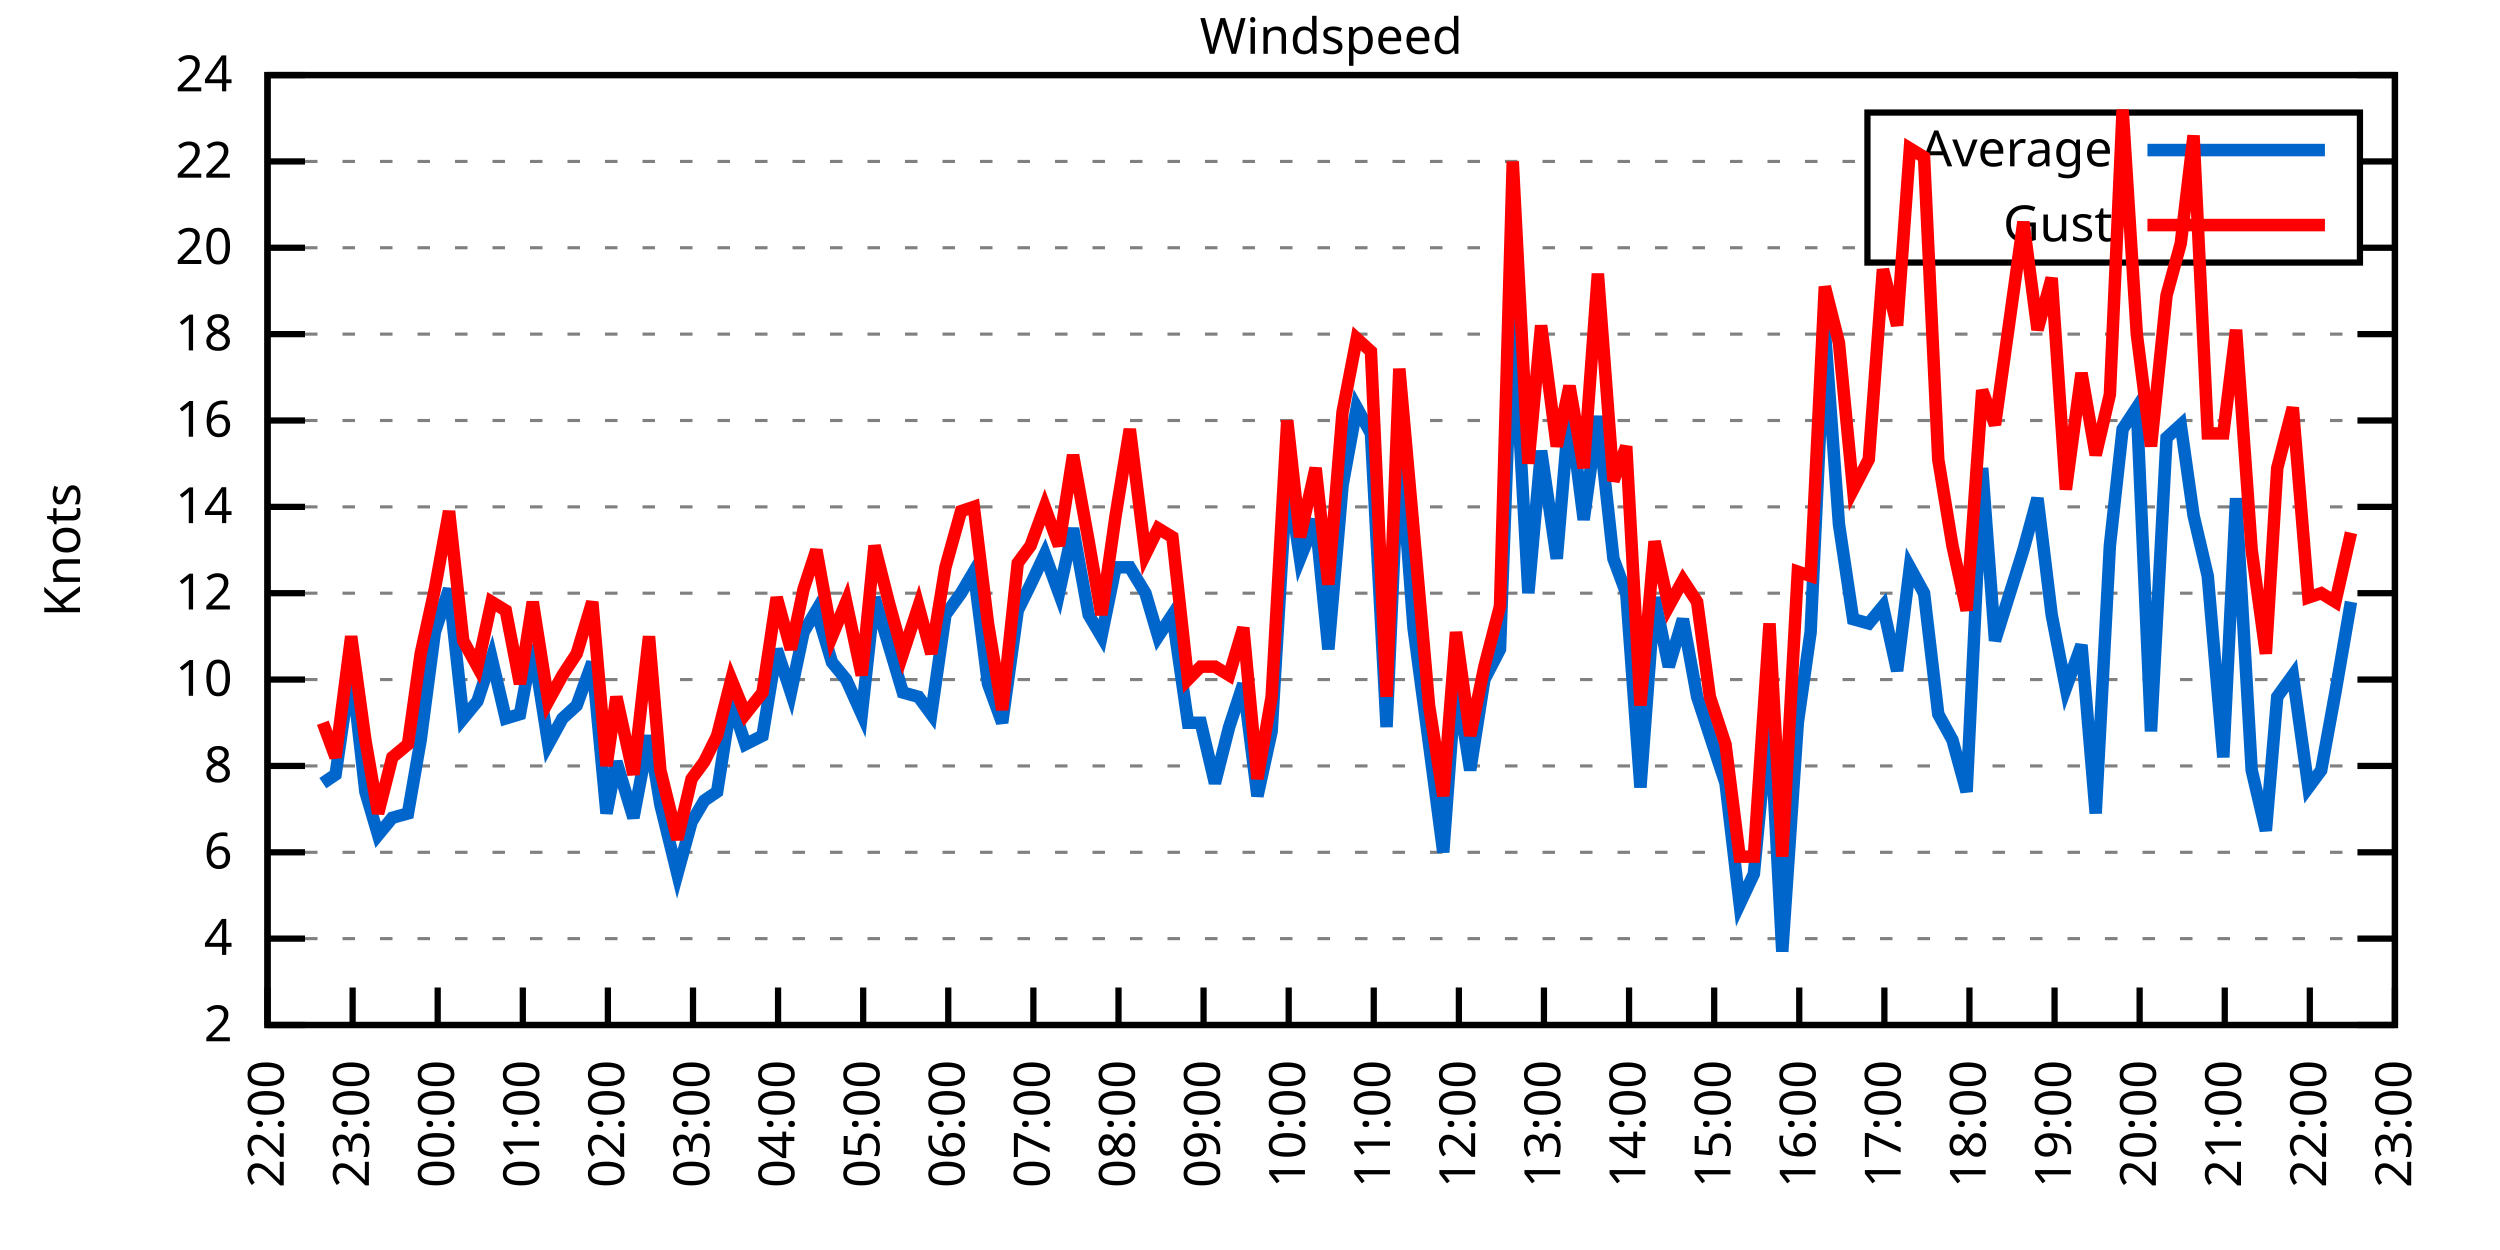
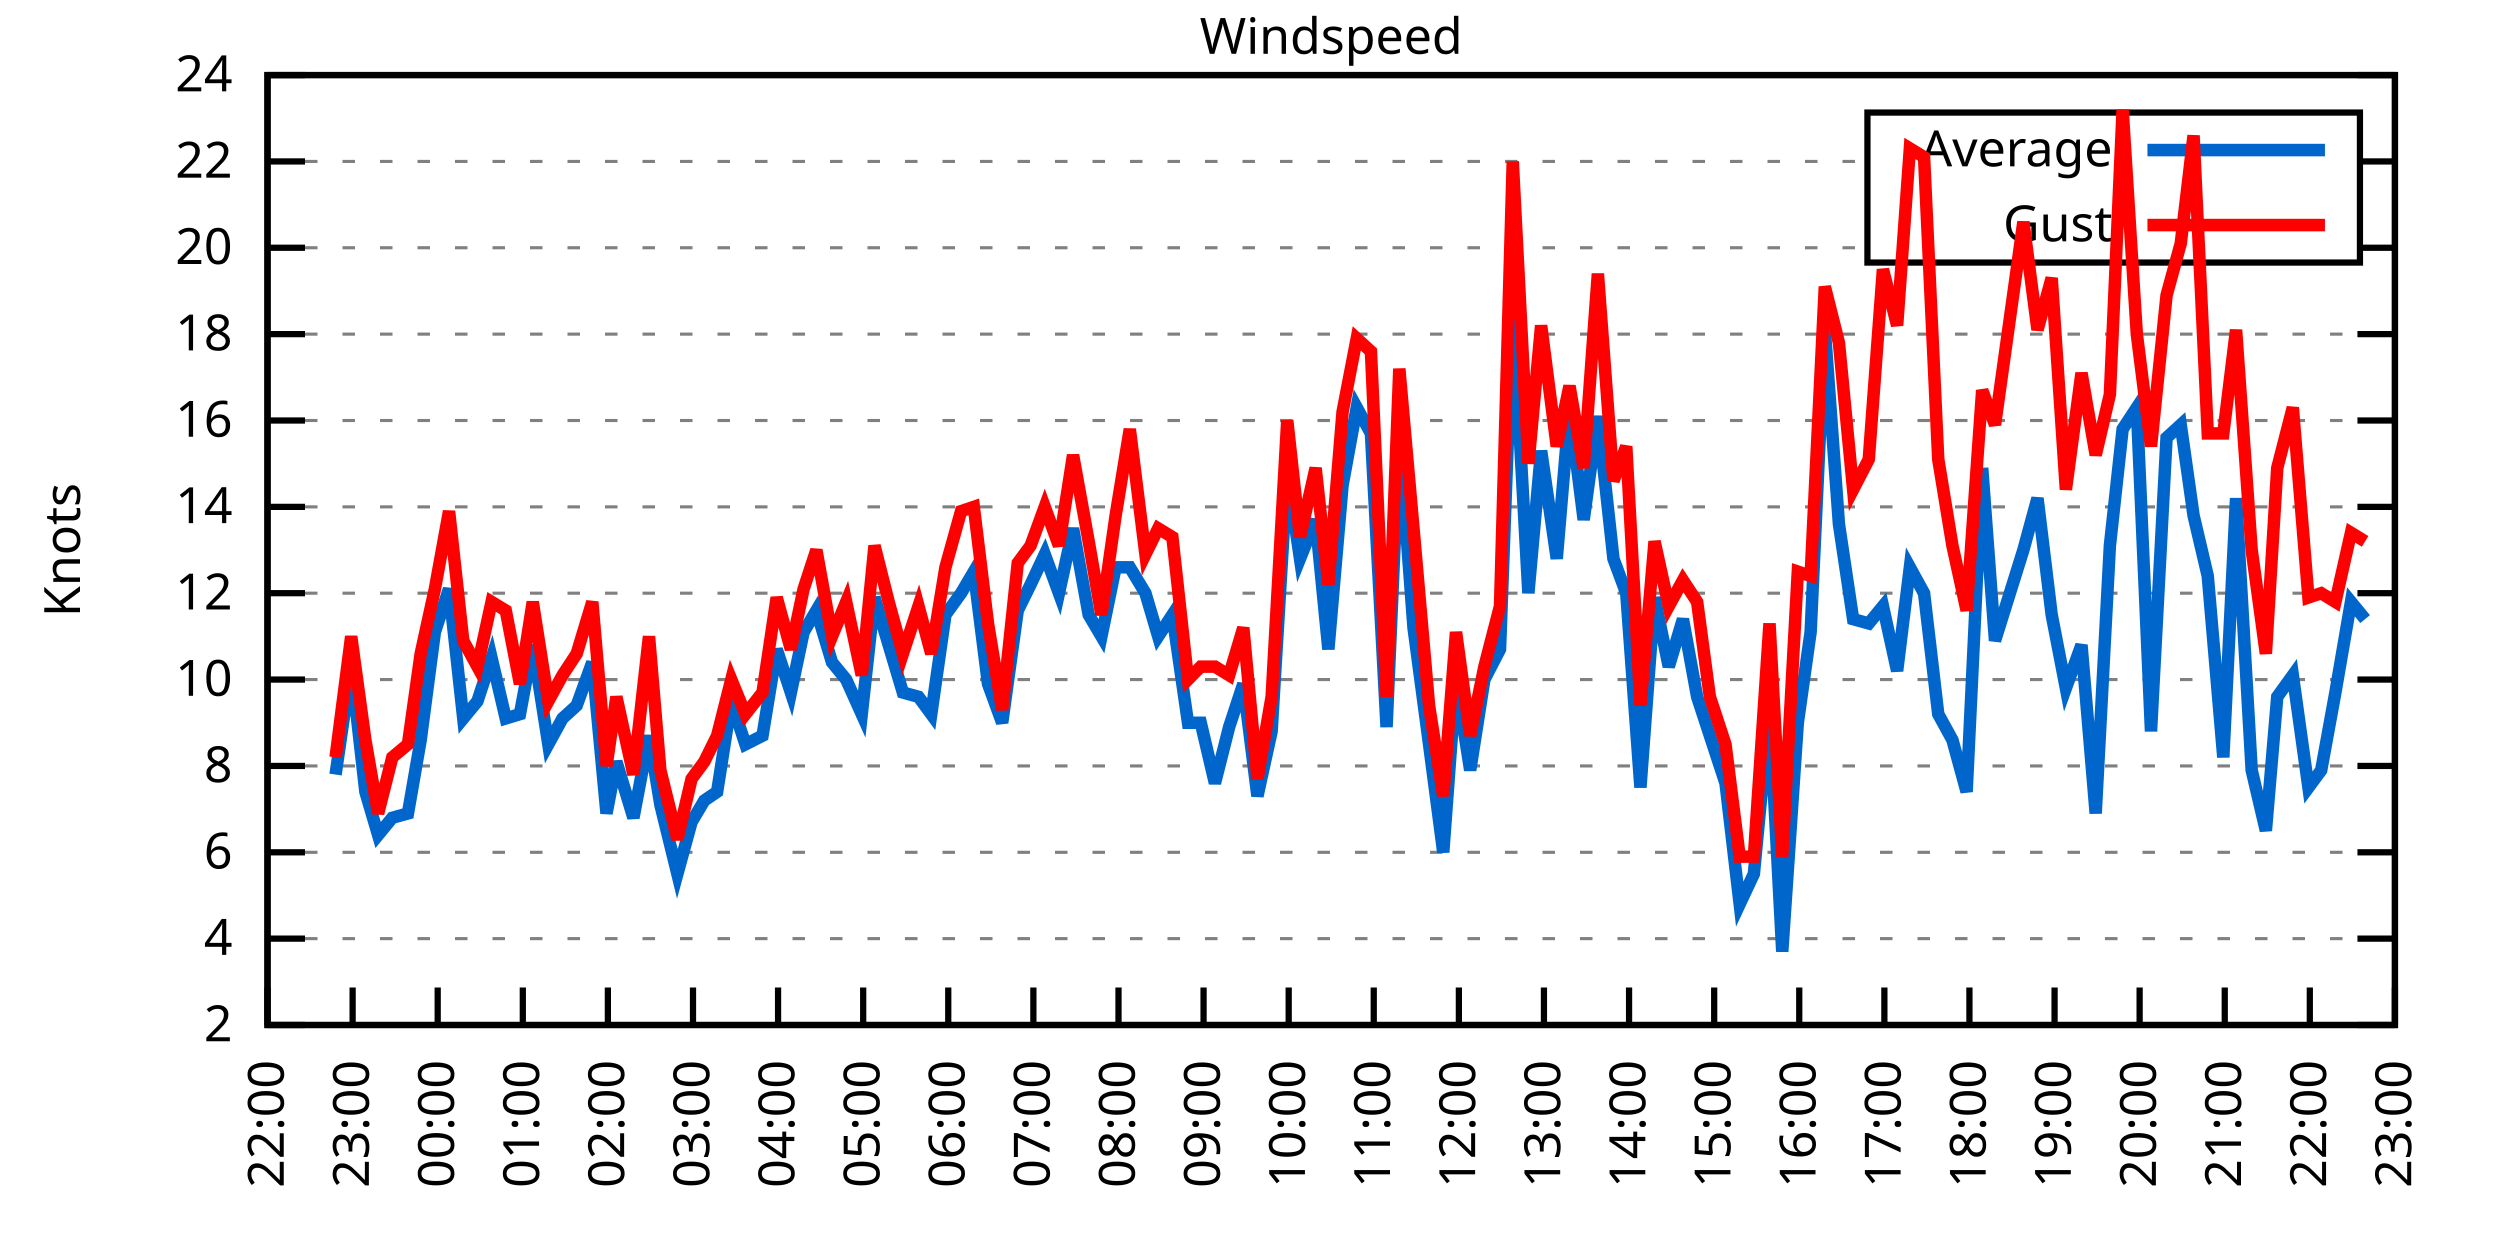
<svg xmlns="http://www.w3.org/2000/svg" xmlns:xlink="http://www.w3.org/1999/xlink" width="400" height="200" viewBox="0 0 400 200">
  <g id="gnuplot_canvas">
    <rect x="0" y="0" width="400" height="200" fill="none" />
    <defs>
      <circle id="gpDot" r="0.5" stroke-width="0.5" stroke="currentColor" />
      <path id="gpPt0" stroke-width="0.333" stroke="currentColor" d="M-1,0 h2 M0,-1 v2" />
      <path id="gpPt1" stroke-width="0.333" stroke="currentColor" d="M-1,-1 L1,1 M1,-1 L-1,1" />
      <path id="gpPt2" stroke-width="0.333" stroke="currentColor" d="M-1,0 L1,0 M0,-1 L0,1 M-1,-1 L1,1 M-1,1 L1,-1" />
      <rect id="gpPt3" stroke-width="0.333" stroke="currentColor" x="-1" y="-1" width="2" height="2" />
      <rect id="gpPt4" stroke-width="0.333" stroke="currentColor" fill="currentColor" x="-1" y="-1" width="2" height="2" />
      <circle id="gpPt5" stroke-width="0.333" stroke="currentColor" cx="0" cy="0" r="1" />
      <use xlink:href="#gpPt5" id="gpPt6" fill="currentColor" stroke="none" />
      <path id="gpPt7" stroke-width="0.333" stroke="currentColor" d="M0,-1.33 L-1.33,0.67 L1.33,0.67 z" />
      <use xlink:href="#gpPt7" id="gpPt8" fill="currentColor" stroke="none" />
      <use xlink:href="#gpPt7" id="gpPt9" stroke="currentColor" transform="rotate(180)" />
      <use xlink:href="#gpPt9" id="gpPt10" fill="currentColor" stroke="none" />
      <use xlink:href="#gpPt3" id="gpPt11" stroke="currentColor" transform="rotate(45)" />
      <use xlink:href="#gpPt11" id="gpPt12" fill="currentColor" stroke="none" />
      <path id="gpPt13" stroke-width="0.333" stroke="currentColor" d="M0,1.330 L1.265,0.411 L0.782,-1.067 L-0.782,-1.076 L-1.265,0.411 z" />
      <use xlink:href="#gpPt13" id="gpPt14" fill="currentColor" stroke="none" />
      <filter id="textbox" filterUnits="objectBoundingBox" x="0" y="0" height="1" width="1">
        <feFlood flood-color="white" flood-opacity="1" result="bgnd" />
        <feComposite in="SourceGraphic" in2="bgnd" operator="atop" />
      </filter>
      <filter id="greybox" filterUnits="objectBoundingBox" x="0" y="0" height="1" width="1">
        <feFlood flood-color="lightgrey" flood-opacity="1" result="grey" />
        <feComposite in="SourceGraphic" in2="grey" operator="atop" />
      </filter>
    </defs>
    <g fill="none" color="white" stroke="currentColor" stroke-width="1.00" stroke-linecap="butt" stroke-linejoin="miter">
</g>
    <g fill="none" color="black" stroke="currentColor" stroke-width="1.00" stroke-linecap="butt" stroke-linejoin="miter">
      <g stroke="none" shape-rendering="crispEdges">
        <polygon fill="rgb(255, 255, 255)" points="42.80,164.00 383.18,164.00 383.18,12.02 42.80,12.02 " />
      </g>
    </g>
    <g fill="none" color="black" stroke="currentColor" stroke-width="1.00" stroke-linecap="butt" stroke-linejoin="miter">
</g>
    <g fill="none" color="black" stroke="black" stroke-width="0.50" stroke-linecap="butt" stroke-linejoin="miter">
</g>
    <g fill="none" color="gray" stroke="currentColor" stroke-width="0.50" stroke-linecap="butt" stroke-linejoin="miter">
      <path stroke="gray" stroke-dasharray="2,4" class="gridline" d="M42.80,164.00 L383.19,164.00  " />
    </g>
    <g fill="none" color="gray" stroke="gray" stroke-width="1.00" stroke-linecap="butt" stroke-linejoin="miter">
</g>
    <g fill="none" color="black" stroke="currentColor" stroke-width="1.00" stroke-linecap="butt" stroke-linejoin="miter">
      <path stroke="black" d="M42.80,164.00 L48.80,164.00 M383.19,164.00 L377.19,164.00  " />
      <g transform="translate(37.20,166.60)" stroke="none" fill="black" font-family="Sans" font-size="8.00" text-anchor="end">
        <text>
          <tspan font-family="Sans"> 2</tspan>
        </text>
      </g>
    </g>
    <g fill="none" color="black" stroke="currentColor" stroke-width="1.00" stroke-linecap="butt" stroke-linejoin="miter">
</g>
    <g fill="none" color="black" stroke="black" stroke-width="0.50" stroke-linecap="butt" stroke-linejoin="miter">
</g>
    <g fill="none" color="gray" stroke="currentColor" stroke-width="0.50" stroke-linecap="butt" stroke-linejoin="miter">
      <path stroke="gray" stroke-dasharray="2,4" class="gridline" d="M42.80,150.18 L383.19,150.18  " />
    </g>
    <g fill="none" color="gray" stroke="gray" stroke-width="1.00" stroke-linecap="butt" stroke-linejoin="miter">
</g>
    <g fill="none" color="black" stroke="currentColor" stroke-width="1.00" stroke-linecap="butt" stroke-linejoin="miter">
      <path stroke="black" d="M42.80,150.18 L48.80,150.18 M383.19,150.18 L377.19,150.18  " />
      <g transform="translate(37.20,152.78)" stroke="none" fill="black" font-family="Sans" font-size="8.00" text-anchor="end">
        <text>
          <tspan font-family="Sans"> 4</tspan>
        </text>
      </g>
    </g>
    <g fill="none" color="black" stroke="currentColor" stroke-width="1.00" stroke-linecap="butt" stroke-linejoin="miter">
</g>
    <g fill="none" color="black" stroke="black" stroke-width="0.50" stroke-linecap="butt" stroke-linejoin="miter">
</g>
    <g fill="none" color="gray" stroke="currentColor" stroke-width="0.50" stroke-linecap="butt" stroke-linejoin="miter">
      <path stroke="gray" stroke-dasharray="2,4" class="gridline" d="M42.80,136.37 L383.19,136.37  " />
    </g>
    <g fill="none" color="gray" stroke="gray" stroke-width="1.00" stroke-linecap="butt" stroke-linejoin="miter">
</g>
    <g fill="none" color="black" stroke="currentColor" stroke-width="1.00" stroke-linecap="butt" stroke-linejoin="miter">
      <path stroke="black" d="M42.80,136.37 L48.80,136.37 M383.19,136.37 L377.19,136.37  " />
      <g transform="translate(37.20,138.97)" stroke="none" fill="black" font-family="Sans" font-size="8.00" text-anchor="end">
        <text>
          <tspan font-family="Sans"> 6</tspan>
        </text>
      </g>
    </g>
    <g fill="none" color="black" stroke="currentColor" stroke-width="1.00" stroke-linecap="butt" stroke-linejoin="miter">
</g>
    <g fill="none" color="black" stroke="black" stroke-width="0.50" stroke-linecap="butt" stroke-linejoin="miter">
</g>
    <g fill="none" color="gray" stroke="currentColor" stroke-width="0.50" stroke-linecap="butt" stroke-linejoin="miter">
      <path stroke="gray" stroke-dasharray="2,4" class="gridline" d="M42.80,122.55 L383.19,122.55  " />
    </g>
    <g fill="none" color="gray" stroke="gray" stroke-width="1.00" stroke-linecap="butt" stroke-linejoin="miter">
</g>
    <g fill="none" color="black" stroke="currentColor" stroke-width="1.00" stroke-linecap="butt" stroke-linejoin="miter">
      <path stroke="black" d="M42.80,122.55 L48.80,122.55 M383.19,122.55 L377.19,122.55  " />
      <g transform="translate(37.20,125.15)" stroke="none" fill="black" font-family="Sans" font-size="8.00" text-anchor="end">
        <text>
          <tspan font-family="Sans"> 8</tspan>
        </text>
      </g>
    </g>
    <g fill="none" color="black" stroke="currentColor" stroke-width="1.00" stroke-linecap="butt" stroke-linejoin="miter">
</g>
    <g fill="none" color="black" stroke="black" stroke-width="0.50" stroke-linecap="butt" stroke-linejoin="miter">
</g>
    <g fill="none" color="gray" stroke="currentColor" stroke-width="0.50" stroke-linecap="butt" stroke-linejoin="miter">
      <path stroke="gray" stroke-dasharray="2,4" class="gridline" d="M42.80,108.73 L383.19,108.73  " />
    </g>
    <g fill="none" color="gray" stroke="gray" stroke-width="1.00" stroke-linecap="butt" stroke-linejoin="miter">
</g>
    <g fill="none" color="black" stroke="currentColor" stroke-width="1.00" stroke-linecap="butt" stroke-linejoin="miter">
      <path stroke="black" d="M42.80,108.73 L48.80,108.73 M383.19,108.73 L377.19,108.73  " />
      <g transform="translate(37.20,111.33)" stroke="none" fill="black" font-family="Sans" font-size="8.00" text-anchor="end">
        <text>
          <tspan font-family="Sans"> 10</tspan>
        </text>
      </g>
    </g>
    <g fill="none" color="black" stroke="currentColor" stroke-width="1.00" stroke-linecap="butt" stroke-linejoin="miter">
</g>
    <g fill="none" color="black" stroke="black" stroke-width="0.50" stroke-linecap="butt" stroke-linejoin="miter">
</g>
    <g fill="none" color="gray" stroke="currentColor" stroke-width="0.50" stroke-linecap="butt" stroke-linejoin="miter">
      <path stroke="gray" stroke-dasharray="2,4" class="gridline" d="M42.80,94.91 L383.19,94.91  " />
    </g>
    <g fill="none" color="gray" stroke="gray" stroke-width="1.00" stroke-linecap="butt" stroke-linejoin="miter">
</g>
    <g fill="none" color="black" stroke="currentColor" stroke-width="1.00" stroke-linecap="butt" stroke-linejoin="miter">
      <path stroke="black" d="M42.80,94.91 L48.80,94.91 M383.19,94.91 L377.19,94.91  " />
      <g transform="translate(37.20,97.51)" stroke="none" fill="black" font-family="Sans" font-size="8.00" text-anchor="end">
        <text>
          <tspan font-family="Sans"> 12</tspan>
        </text>
      </g>
    </g>
    <g fill="none" color="black" stroke="currentColor" stroke-width="1.00" stroke-linecap="butt" stroke-linejoin="miter">
</g>
    <g fill="none" color="black" stroke="black" stroke-width="0.50" stroke-linecap="butt" stroke-linejoin="miter">
</g>
    <g fill="none" color="gray" stroke="currentColor" stroke-width="0.50" stroke-linecap="butt" stroke-linejoin="miter">
      <path stroke="gray" stroke-dasharray="2,4" class="gridline" d="M42.80,81.10 L383.19,81.10  " />
    </g>
    <g fill="none" color="gray" stroke="gray" stroke-width="1.00" stroke-linecap="butt" stroke-linejoin="miter">
</g>
    <g fill="none" color="black" stroke="currentColor" stroke-width="1.00" stroke-linecap="butt" stroke-linejoin="miter">
      <path stroke="black" d="M42.80,81.10 L48.80,81.10 M383.19,81.10 L377.19,81.10  " />
      <g transform="translate(37.20,83.70)" stroke="none" fill="black" font-family="Sans" font-size="8.00" text-anchor="end">
        <text>
          <tspan font-family="Sans"> 14</tspan>
        </text>
      </g>
    </g>
    <g fill="none" color="black" stroke="currentColor" stroke-width="1.00" stroke-linecap="butt" stroke-linejoin="miter">
</g>
    <g fill="none" color="black" stroke="black" stroke-width="0.50" stroke-linecap="butt" stroke-linejoin="miter">
</g>
    <g fill="none" color="gray" stroke="currentColor" stroke-width="0.50" stroke-linecap="butt" stroke-linejoin="miter">
      <path stroke="gray" stroke-dasharray="2,4" class="gridline" d="M42.80,67.28 L383.19,67.28  " />
    </g>
    <g fill="none" color="gray" stroke="gray" stroke-width="1.00" stroke-linecap="butt" stroke-linejoin="miter">
</g>
    <g fill="none" color="black" stroke="currentColor" stroke-width="1.00" stroke-linecap="butt" stroke-linejoin="miter">
      <path stroke="black" d="M42.80,67.28 L48.80,67.28 M383.19,67.28 L377.19,67.28  " />
      <g transform="translate(37.20,69.88)" stroke="none" fill="black" font-family="Sans" font-size="8.00" text-anchor="end">
        <text>
          <tspan font-family="Sans"> 16</tspan>
        </text>
      </g>
    </g>
    <g fill="none" color="black" stroke="currentColor" stroke-width="1.00" stroke-linecap="butt" stroke-linejoin="miter">
</g>
    <g fill="none" color="black" stroke="black" stroke-width="0.50" stroke-linecap="butt" stroke-linejoin="miter">
</g>
    <g fill="none" color="gray" stroke="currentColor" stroke-width="0.50" stroke-linecap="butt" stroke-linejoin="miter">
      <path stroke="gray" stroke-dasharray="2,4" class="gridline" d="M42.80,53.46 L383.19,53.46  " />
    </g>
    <g fill="none" color="gray" stroke="gray" stroke-width="1.00" stroke-linecap="butt" stroke-linejoin="miter">
</g>
    <g fill="none" color="black" stroke="currentColor" stroke-width="1.00" stroke-linecap="butt" stroke-linejoin="miter">
      <path stroke="black" d="M42.80,53.46 L48.80,53.46 M383.19,53.46 L377.19,53.46  " />
      <g transform="translate(37.20,56.06)" stroke="none" fill="black" font-family="Sans" font-size="8.00" text-anchor="end">
        <text>
          <tspan font-family="Sans"> 18</tspan>
        </text>
      </g>
    </g>
    <g fill="none" color="black" stroke="currentColor" stroke-width="1.00" stroke-linecap="butt" stroke-linejoin="miter">
</g>
    <g fill="none" color="black" stroke="black" stroke-width="0.50" stroke-linecap="butt" stroke-linejoin="miter">
</g>
    <g fill="none" color="gray" stroke="currentColor" stroke-width="0.50" stroke-linecap="butt" stroke-linejoin="miter">
      <path stroke="gray" stroke-dasharray="2,4" class="gridline" d="M42.80,39.64 L298.79,39.64 M377.59,39.64 L383.19,39.64  " />
    </g>
    <g fill="none" color="gray" stroke="gray" stroke-width="1.00" stroke-linecap="butt" stroke-linejoin="miter">
</g>
    <g fill="none" color="black" stroke="currentColor" stroke-width="1.00" stroke-linecap="butt" stroke-linejoin="miter">
      <path stroke="black" d="M42.80,39.64 L48.80,39.64 M383.19,39.64 L377.19,39.64  " />
      <g transform="translate(37.20,42.24)" stroke="none" fill="black" font-family="Sans" font-size="8.00" text-anchor="end">
        <text>
          <tspan font-family="Sans"> 20</tspan>
        </text>
      </g>
    </g>
    <g fill="none" color="black" stroke="currentColor" stroke-width="1.00" stroke-linecap="butt" stroke-linejoin="miter">
</g>
    <g fill="none" color="black" stroke="black" stroke-width="0.50" stroke-linecap="butt" stroke-linejoin="miter">
</g>
    <g fill="none" color="gray" stroke="currentColor" stroke-width="0.50" stroke-linecap="butt" stroke-linejoin="miter">
      <path stroke="gray" stroke-dasharray="2,4" class="gridline" d="M42.80,25.83 L298.79,25.83 M377.59,25.83 L383.19,25.83  " />
    </g>
    <g fill="none" color="gray" stroke="gray" stroke-width="1.00" stroke-linecap="butt" stroke-linejoin="miter">
</g>
    <g fill="none" color="black" stroke="currentColor" stroke-width="1.00" stroke-linecap="butt" stroke-linejoin="miter">
      <path stroke="black" d="M42.80,25.83 L48.80,25.83 M383.19,25.83 L377.19,25.83  " />
      <g transform="translate(37.20,28.43)" stroke="none" fill="black" font-family="Sans" font-size="8.00" text-anchor="end">
        <text>
          <tspan font-family="Sans"> 22</tspan>
        </text>
      </g>
    </g>
    <g fill="none" color="black" stroke="currentColor" stroke-width="1.00" stroke-linecap="butt" stroke-linejoin="miter">
</g>
    <g fill="none" color="black" stroke="black" stroke-width="0.50" stroke-linecap="butt" stroke-linejoin="miter">
</g>
    <g fill="none" color="gray" stroke="currentColor" stroke-width="0.50" stroke-linecap="butt" stroke-linejoin="miter">
      <path stroke="gray" stroke-dasharray="2,4" class="gridline" d="M42.80,12.01 L383.19,12.01  " />
    </g>
    <g fill="none" color="gray" stroke="gray" stroke-width="1.00" stroke-linecap="butt" stroke-linejoin="miter">
</g>
    <g fill="none" color="black" stroke="currentColor" stroke-width="1.00" stroke-linecap="butt" stroke-linejoin="miter">
      <path stroke="black" d="M42.80,12.01 L48.80,12.01 M383.19,12.01 L377.19,12.01  " />
      <g transform="translate(37.20,14.61)" stroke="none" fill="black" font-family="Sans" font-size="8.00" text-anchor="end">
        <text>
          <tspan font-family="Sans"> 24</tspan>
        </text>
      </g>
    </g>
    <g fill="none" color="black" stroke="currentColor" stroke-width="1.00" stroke-linecap="butt" stroke-linejoin="miter">
      <path stroke="black" d="M42.80,164.00 L42.80,158.00  " />
      <g transform="translate(45.40,169.60) rotate(270.00)" stroke="none" fill="black" font-family="Sans" font-size="8.00" text-anchor="end">
        <text>
          <tspan font-family="Sans">22:00</tspan>
        </text>
      </g>
    </g>
    <g fill="none" color="black" stroke="currentColor" stroke-width="1.00" stroke-linecap="butt" stroke-linejoin="miter">
      <path stroke="black" d="M56.42,164.00 L56.42,158.00  " />
      <g transform="translate(59.02,169.60) rotate(270.00)" stroke="none" fill="black" font-family="Sans" font-size="8.00" text-anchor="end">
        <text>
          <tspan font-family="Sans">23:00</tspan>
        </text>
      </g>
    </g>
    <g fill="none" color="black" stroke="currentColor" stroke-width="1.00" stroke-linecap="butt" stroke-linejoin="miter">
      <path stroke="black" d="M70.03,164.00 L70.03,158.00  " />
      <g transform="translate(72.63,169.60) rotate(270.00)" stroke="none" fill="black" font-family="Sans" font-size="8.00" text-anchor="end">
        <text>
          <tspan font-family="Sans">00:00</tspan>
        </text>
      </g>
    </g>
    <g fill="none" color="black" stroke="currentColor" stroke-width="1.00" stroke-linecap="butt" stroke-linejoin="miter">
      <path stroke="black" d="M83.65,164.00 L83.65,158.00  " />
      <g transform="translate(86.25,169.60) rotate(270.00)" stroke="none" fill="black" font-family="Sans" font-size="8.00" text-anchor="end">
        <text>
          <tspan font-family="Sans">01:00</tspan>
        </text>
      </g>
    </g>
    <g fill="none" color="black" stroke="currentColor" stroke-width="1.00" stroke-linecap="butt" stroke-linejoin="miter">
      <path stroke="black" d="M97.26,164.00 L97.26,158.00  " />
      <g transform="translate(99.86,169.60) rotate(270.00)" stroke="none" fill="black" font-family="Sans" font-size="8.00" text-anchor="end">
        <text>
          <tspan font-family="Sans">02:00</tspan>
        </text>
      </g>
    </g>
    <g fill="none" color="black" stroke="currentColor" stroke-width="1.00" stroke-linecap="butt" stroke-linejoin="miter">
      <path stroke="black" d="M110.88,164.00 L110.88,158.00  " />
      <g transform="translate(113.48,169.60) rotate(270.00)" stroke="none" fill="black" font-family="Sans" font-size="8.00" text-anchor="end">
        <text>
          <tspan font-family="Sans">03:00</tspan>
        </text>
      </g>
    </g>
    <g fill="none" color="black" stroke="currentColor" stroke-width="1.00" stroke-linecap="butt" stroke-linejoin="miter">
      <path stroke="black" d="M124.49,164.00 L124.49,158.00  " />
      <g transform="translate(127.09,169.60) rotate(270.00)" stroke="none" fill="black" font-family="Sans" font-size="8.00" text-anchor="end">
        <text>
          <tspan font-family="Sans">04:00</tspan>
        </text>
      </g>
    </g>
    <g fill="none" color="black" stroke="currentColor" stroke-width="1.00" stroke-linecap="butt" stroke-linejoin="miter">
      <path stroke="black" d="M138.11,164.00 L138.11,158.00  " />
      <g transform="translate(140.71,169.60) rotate(270.00)" stroke="none" fill="black" font-family="Sans" font-size="8.00" text-anchor="end">
        <text>
          <tspan font-family="Sans">05:00</tspan>
        </text>
      </g>
    </g>
    <g fill="none" color="black" stroke="currentColor" stroke-width="1.00" stroke-linecap="butt" stroke-linejoin="miter">
      <path stroke="black" d="M151.72,164.00 L151.72,158.00  " />
      <g transform="translate(154.32,169.60) rotate(270.00)" stroke="none" fill="black" font-family="Sans" font-size="8.00" text-anchor="end">
        <text>
          <tspan font-family="Sans">06:00</tspan>
        </text>
      </g>
    </g>
    <g fill="none" color="black" stroke="currentColor" stroke-width="1.00" stroke-linecap="butt" stroke-linejoin="miter">
      <path stroke="black" d="M165.34,164.00 L165.34,158.00  " />
      <g transform="translate(167.94,169.60) rotate(270.00)" stroke="none" fill="black" font-family="Sans" font-size="8.00" text-anchor="end">
        <text>
          <tspan font-family="Sans">07:00</tspan>
        </text>
      </g>
    </g>
    <g fill="none" color="black" stroke="currentColor" stroke-width="1.00" stroke-linecap="butt" stroke-linejoin="miter">
      <path stroke="black" d="M178.96,164.00 L178.96,158.00  " />
      <g transform="translate(181.56,169.60) rotate(270.00)" stroke="none" fill="black" font-family="Sans" font-size="8.00" text-anchor="end">
        <text>
          <tspan font-family="Sans">08:00</tspan>
        </text>
      </g>
    </g>
    <g fill="none" color="black" stroke="currentColor" stroke-width="1.00" stroke-linecap="butt" stroke-linejoin="miter">
      <path stroke="black" d="M192.57,164.00 L192.57,158.00  " />
      <g transform="translate(195.17,169.60) rotate(270.00)" stroke="none" fill="black" font-family="Sans" font-size="8.00" text-anchor="end">
        <text>
          <tspan font-family="Sans">09:00</tspan>
        </text>
      </g>
    </g>
    <g fill="none" color="black" stroke="currentColor" stroke-width="1.00" stroke-linecap="butt" stroke-linejoin="miter">
      <path stroke="black" d="M206.19,164.00 L206.19,158.00  " />
      <g transform="translate(208.79,169.60) rotate(270.00)" stroke="none" fill="black" font-family="Sans" font-size="8.00" text-anchor="end">
        <text>
          <tspan font-family="Sans">10:00</tspan>
        </text>
      </g>
    </g>
    <g fill="none" color="black" stroke="currentColor" stroke-width="1.00" stroke-linecap="butt" stroke-linejoin="miter">
      <path stroke="black" d="M219.80,164.00 L219.80,158.00  " />
      <g transform="translate(222.40,169.60) rotate(270.00)" stroke="none" fill="black" font-family="Sans" font-size="8.00" text-anchor="end">
        <text>
          <tspan font-family="Sans">11:00</tspan>
        </text>
      </g>
    </g>
    <g fill="none" color="black" stroke="currentColor" stroke-width="1.00" stroke-linecap="butt" stroke-linejoin="miter">
      <path stroke="black" d="M233.42,164.00 L233.42,158.00  " />
      <g transform="translate(236.02,169.60) rotate(270.00)" stroke="none" fill="black" font-family="Sans" font-size="8.00" text-anchor="end">
        <text>
          <tspan font-family="Sans">12:00</tspan>
        </text>
      </g>
    </g>
    <g fill="none" color="black" stroke="currentColor" stroke-width="1.00" stroke-linecap="butt" stroke-linejoin="miter">
      <path stroke="black" d="M247.03,164.00 L247.03,158.00  " />
      <g transform="translate(249.63,169.60) rotate(270.00)" stroke="none" fill="black" font-family="Sans" font-size="8.00" text-anchor="end">
        <text>
          <tspan font-family="Sans">13:00</tspan>
        </text>
      </g>
    </g>
    <g fill="none" color="black" stroke="currentColor" stroke-width="1.00" stroke-linecap="butt" stroke-linejoin="miter">
      <path stroke="black" d="M260.65,164.00 L260.65,158.00  " />
      <g transform="translate(263.25,169.60) rotate(270.00)" stroke="none" fill="black" font-family="Sans" font-size="8.00" text-anchor="end">
        <text>
          <tspan font-family="Sans">14:00</tspan>
        </text>
      </g>
    </g>
    <g fill="none" color="black" stroke="currentColor" stroke-width="1.00" stroke-linecap="butt" stroke-linejoin="miter">
      <path stroke="black" d="M274.27,164.00 L274.27,158.00  " />
      <g transform="translate(276.87,169.60) rotate(270.00)" stroke="none" fill="black" font-family="Sans" font-size="8.00" text-anchor="end">
        <text>
          <tspan font-family="Sans">15:00</tspan>
        </text>
      </g>
    </g>
    <g fill="none" color="black" stroke="currentColor" stroke-width="1.00" stroke-linecap="butt" stroke-linejoin="miter">
      <path stroke="black" d="M287.88,164.00 L287.88,158.00  " />
      <g transform="translate(290.48,169.60) rotate(270.00)" stroke="none" fill="black" font-family="Sans" font-size="8.00" text-anchor="end">
        <text>
          <tspan font-family="Sans">16:00</tspan>
        </text>
      </g>
    </g>
    <g fill="none" color="black" stroke="currentColor" stroke-width="1.00" stroke-linecap="butt" stroke-linejoin="miter">
      <path stroke="black" d="M301.50,164.00 L301.50,158.00  " />
      <g transform="translate(304.10,169.60) rotate(270.00)" stroke="none" fill="black" font-family="Sans" font-size="8.00" text-anchor="end">
        <text>
          <tspan font-family="Sans">17:00</tspan>
        </text>
      </g>
    </g>
    <g fill="none" color="black" stroke="currentColor" stroke-width="1.00" stroke-linecap="butt" stroke-linejoin="miter">
      <path stroke="black" d="M315.11,164.00 L315.11,158.00  " />
      <g transform="translate(317.71,169.60) rotate(270.00)" stroke="none" fill="black" font-family="Sans" font-size="8.00" text-anchor="end">
        <text>
          <tspan font-family="Sans">18:00</tspan>
        </text>
      </g>
    </g>
    <g fill="none" color="black" stroke="currentColor" stroke-width="1.00" stroke-linecap="butt" stroke-linejoin="miter">
      <path stroke="black" d="M328.73,164.00 L328.73,158.00  " />
      <g transform="translate(331.33,169.60) rotate(270.00)" stroke="none" fill="black" font-family="Sans" font-size="8.00" text-anchor="end">
        <text>
          <tspan font-family="Sans">19:00</tspan>
        </text>
      </g>
    </g>
    <g fill="none" color="black" stroke="currentColor" stroke-width="1.00" stroke-linecap="butt" stroke-linejoin="miter">
      <path stroke="black" d="M342.34,164.00 L342.34,158.00  " />
      <g transform="translate(344.94,169.60) rotate(270.00)" stroke="none" fill="black" font-family="Sans" font-size="8.00" text-anchor="end">
        <text>
          <tspan font-family="Sans">20:00</tspan>
        </text>
      </g>
    </g>
    <g fill="none" color="black" stroke="currentColor" stroke-width="1.00" stroke-linecap="butt" stroke-linejoin="miter">
      <path stroke="black" d="M355.96,164.00 L355.96,158.00  " />
      <g transform="translate(358.56,169.60) rotate(270.00)" stroke="none" fill="black" font-family="Sans" font-size="8.00" text-anchor="end">
        <text>
          <tspan font-family="Sans">21:00</tspan>
        </text>
      </g>
    </g>
    <g fill="none" color="black" stroke="currentColor" stroke-width="1.00" stroke-linecap="butt" stroke-linejoin="miter">
      <path stroke="black" d="M369.57,164.00 L369.57,158.00  " />
      <g transform="translate(372.17,169.60) rotate(270.00)" stroke="none" fill="black" font-family="Sans" font-size="8.00" text-anchor="end">
        <text>
          <tspan font-family="Sans">22:00</tspan>
        </text>
      </g>
    </g>
    <g fill="none" color="black" stroke="currentColor" stroke-width="1.00" stroke-linecap="butt" stroke-linejoin="miter">
      <path stroke="black" d="M383.19,164.00 L383.19,158.00  " />
      <g transform="translate(385.79,169.60) rotate(270.00)" stroke="none" fill="black" font-family="Sans" font-size="8.00" text-anchor="end">
        <text>
          <tspan font-family="Sans">23:00</tspan>
        </text>
      </g>
    </g>
    <g fill="none" color="black" stroke="currentColor" stroke-width="1.00" stroke-linecap="butt" stroke-linejoin="miter">
</g>
    <g fill="none" color="black" stroke="currentColor" stroke-width="1.00" stroke-linecap="butt" stroke-linejoin="miter">
      <path stroke="black" d="M42.80,12.01 L42.80,164.00 L383.19,164.00 L383.19,12.01 L42.80,12.01 Z  " />
    </g>
    <g fill="none" color="black" stroke="currentColor" stroke-width="1.00" stroke-linecap="butt" stroke-linejoin="miter">
</g>
    <g fill="none" color="black" stroke="currentColor" stroke-width="1.00" stroke-linecap="butt" stroke-linejoin="miter">
      <path stroke="black" d="M298.79,42.01 L298.79,18.01 L377.59,18.01 L377.59,42.01 L298.79,42.01 Z  " />
    </g>
    <g id="Windspeed_plot_1">
      <g fill="none" color="white" stroke="black" stroke-width="2.00" stroke-linecap="butt" stroke-linejoin="miter">
</g>
      <g fill="none" color="black" stroke="currentColor" stroke-width="2.00" stroke-linecap="butt" stroke-linejoin="miter">
        <g transform="translate(337.99,26.61)" stroke="none" fill="black" font-family="Sans" font-size="8.00" text-anchor="end">
          <text>
            <tspan font-family="Sans">Average</tspan>
          </text>
        </g>
      </g>
      <g fill="none" color="black" stroke="currentColor" stroke-width="2.00" stroke-linecap="butt" stroke-linejoin="miter">
-         <path stroke="rgb(  0, 102, 204)" d="M343.59,24.01 L371.99,24.01 M51.65,125.31 L53.69,123.93 L56.19,106.66 L58.46,126.69 L60.50,133.60 L62.77,130.84   L65.27,130.15 L67.31,118.40 L69.58,101.13 L71.85,94.22 L74.12,114.95 L76.39,112.19 L78.65,105.28 L80.92,114.95   L83.19,114.26 L85.24,103.20 L87.73,119.09 L90.00,114.95 L92.27,112.88 L94.77,105.97 L97.04,130.15 L98.62,121.86   L101.35,130.84 L103.84,117.71 L105.66,128.77 L108.38,139.82 L110.65,131.53 L112.69,128.08 L114.74,126.69 L117.01,112.19   L119.27,119.09 L122.00,117.71 L124.27,103.89 L126.54,110.80 L128.58,101.13 L130.62,97.68 L133.12,105.97 L135.39,108.73   L137.88,114.26 L139.92,95.60 L142.19,103.20 L144.46,110.80 L146.96,111.49 L149.00,114.26 L151.27,98.37 L153.77,94.91   L155.81,91.46 L158.08,109.42 L160.35,115.64 L162.84,97.68 L164.89,93.53 L167.16,88.70 L169.43,94.91 L171.69,84.55   L174.19,98.37 L176.23,101.82 L178.50,90.77 L180.77,90.77 L183.27,94.91 L185.31,101.82 L187.58,98.37 L190.08,115.64   L192.12,115.64 L194.39,125.31 L196.66,116.33 L198.93,109.42 L201.19,127.38 L203.46,117.02 L205.96,75.57 L208.00,89.39   L210.50,83.17 L212.54,103.89 L214.81,77.64 L217.08,65.21 L219.35,69.35 L221.85,116.33 L223.89,70.04 L226.16,100.44   L228.65,119.09 L230.92,136.37 L232.96,108.73 L235.23,123.24 L237.50,108.73 L240.00,103.89 L242.04,49.32 L244.54,94.91   L246.58,72.12 L249.08,89.39 L251.12,65.21 L253.39,83.17 L255.66,66.59 L258.15,89.39 L260.20,94.91 L262.47,126.00   L264.73,95.60 L267.00,106.66 L269.27,99.06 L271.54,111.49 L273.58,117.71 L276.08,125.31 L278.35,144.66 L280.62,139.82   L283.12,113.57 L285.16,152.26 L287.65,115.64 L289.70,101.13 L291.97,52.77 L294.23,83.86 L296.50,99.06 L299.00,99.75   L301.27,96.99 L303.54,107.35 L305.58,90.77 L307.85,94.91 L310.12,114.26 L312.39,118.40 L314.66,126.69 L317.15,74.88   L319.20,102.51 L323.74,88.00 L326.00,79.71 L328.27,98.37 L330.54,110.11 L333.04,103.20 L335.31,130.15 L337.58,87.31   L339.62,68.66 L341.89,65.21 L344.16,117.02 L346.65,70.04 L348.92,67.97 L350.97,82.48 L353.24,92.15 L355.73,121.17   L357.77,79.71 L360.27,123.24 L362.54,132.91 L364.36,111.49 L366.85,108.04 L369.35,126.00 L371.39,123.24 L373.66,110.80   L376.16,96.30  " />
+         <path stroke="rgb(  0, 102, 204)" d="M343.59,24.01 L371.99,24.01 M53.69,123.93 L56.19,106.66 L58.46,126.69 L60.50,133.60 L62.77,130.84 L65.27,130.15   L67.31,118.40 L69.58,101.13 L71.85,94.22 L74.12,114.95 L76.39,112.19 L78.65,105.28 L80.92,114.95 L83.19,114.26   L85.24,103.20 L87.73,119.09 L90.00,114.95 L92.27,112.88 L94.77,105.97 L97.04,130.15 L98.62,121.86 L101.35,130.84   L103.84,117.71 L105.66,128.77 L108.38,139.82 L110.65,131.53 L112.69,128.08 L114.74,126.69 L117.01,112.19 L119.27,119.09   L122.00,117.71 L124.27,103.89 L126.54,110.80 L128.58,101.13 L130.62,97.68 L133.12,105.97 L135.39,108.73 L137.88,114.26   L139.92,95.60 L142.19,103.20 L144.46,110.80 L146.96,111.49 L149.00,114.26 L151.27,98.37 L153.77,94.91 L155.81,91.46   L158.08,109.42 L160.35,115.64 L162.84,97.68 L164.89,93.53 L167.16,88.70 L169.43,94.91 L171.69,84.55 L174.19,98.37   L176.23,101.82 L178.50,90.77 L180.77,90.77 L183.27,94.91 L185.31,101.82 L187.58,98.37 L190.08,115.64 L192.12,115.64   L194.39,125.31 L196.66,116.33 L198.93,109.42 L201.19,127.38 L203.46,117.02 L205.96,75.57 L208.00,89.39 L210.50,83.17   L212.54,103.89 L214.81,77.64 L217.08,65.21 L219.35,69.35 L221.85,116.33 L223.89,70.04 L226.16,100.44 L228.65,119.09   L230.92,136.37 L232.96,108.73 L235.23,123.24 L237.50,108.73 L240.00,103.89 L242.04,49.32 L244.54,94.91 L246.58,72.12   L249.08,89.39 L251.12,65.21 L253.39,83.17 L255.66,66.59 L258.15,89.39 L260.20,94.91 L262.47,126.00 L264.73,95.60   L267.00,106.66 L269.27,99.06 L271.54,111.49 L273.58,117.71 L276.08,125.31 L278.35,144.66 L280.62,139.82 L283.12,113.57   L285.16,152.26 L287.65,115.64 L289.70,101.13 L291.97,52.77 L294.23,83.86 L296.50,99.06 L299.00,99.75 L301.27,96.99   L303.54,107.35 L305.58,90.77 L307.85,94.91 L310.12,114.26 L312.39,118.40 L314.66,126.69 L317.15,74.88 L319.20,102.51   L323.74,88.00 L326.00,79.71 L328.27,98.37 L330.54,110.11 L333.04,103.20 L335.31,130.15 L337.58,87.31 L339.62,68.66   L341.89,65.21 L344.16,117.02 L346.65,70.04 L348.92,67.97 L350.97,82.48 L353.24,92.15 L355.73,121.17 L357.77,79.71   L360.27,123.24 L362.54,132.91 L364.36,111.49 L366.85,108.04 L369.35,126.00 L371.39,123.24 L373.66,110.80 L376.16,96.30   L378.42,99.06  " />
      </g>
    </g>
    <g id="Windspeed_plot_2">
      <g fill="none" color="black" stroke="currentColor" stroke-width="2.00" stroke-linecap="butt" stroke-linejoin="miter">
        <g transform="translate(337.99,38.61)" stroke="none" fill="black" font-family="Sans" font-size="8.00" text-anchor="end">
          <text>
            <tspan font-family="Sans">Gust</tspan>
          </text>
        </g>
      </g>
      <g fill="none" color="black" stroke="currentColor" stroke-width="2.00" stroke-linecap="butt" stroke-linejoin="miter">
-         <path stroke="rgb(255,   0,   0)" d="M343.59,36.01 L371.99,36.01 M51.65,115.64 L53.69,121.17 L56.19,101.82 L58.46,118.40 L60.50,130.15 L62.77,121.17   L65.27,119.09 L67.31,104.59 L69.58,94.22 L71.85,81.79 L74.12,102.51 L76.39,106.66 L78.65,96.30 L80.92,97.68   L83.19,109.42 L85.24,96.30 L87.73,112.19 L90.00,108.04 L92.27,104.59 L94.77,96.30 L97.04,122.55 L98.62,111.49   L101.35,123.93 L103.84,101.82 L105.66,123.24 L108.38,134.29 L110.65,124.62 L112.69,121.86 L114.74,117.71 L117.01,108.73   L119.27,114.26 L122.00,110.80 L124.27,95.60 L126.54,103.89 L128.58,94.22 L130.62,88.00 L133.12,101.82 L135.39,96.30   L137.88,108.04 L139.92,87.31 L142.19,96.30 L144.46,104.59 L146.96,96.99 L149.00,104.59 L151.27,90.77 L153.77,81.79   L155.81,81.10 L158.08,99.75 L160.35,113.57 L162.84,90.08 L164.89,87.31 L167.16,81.10 L169.43,87.31 L171.69,72.81   L174.19,86.62 L176.23,98.37 L178.50,82.48 L180.77,68.66 L183.27,88.70 L185.31,84.55 L187.58,85.93 L190.08,108.73   L192.12,106.66 L194.39,106.66 L196.66,108.04 L198.93,100.44 L201.19,124.62 L203.46,111.49 L205.96,67.28 L208.00,85.93   L210.50,74.88 L212.54,93.53 L214.81,65.90 L217.08,54.15 L219.35,56.23 L221.85,111.49 L223.89,58.99 L226.16,84.55   L228.65,112.88 L230.92,127.38 L232.96,101.13 L235.23,117.71 L237.50,106.66 L240.00,96.99 L242.04,25.83 L244.54,74.19   L246.58,52.08 L249.08,71.42 L251.12,61.75 L253.39,74.88 L255.66,43.79 L258.15,76.95 L260.20,71.42 L262.47,112.88   L264.73,86.62 L267.00,96.99 L269.27,92.84 L271.54,96.30 L273.58,111.49 L276.08,119.09 L278.35,137.06 L280.62,137.06   L283.12,99.75 L285.16,137.06 L287.65,91.46 L289.70,92.15 L291.97,45.86 L294.23,54.84 L296.50,78.33 L299.00,73.50   L301.27,43.10 L303.54,52.08 L305.58,23.75 L307.85,25.14 L310.12,73.50 L312.39,87.31 L314.66,97.68 L317.15,62.44   L319.20,67.97 L323.74,35.50 L326.00,52.77 L328.27,44.48 L330.54,78.33 L333.04,59.68 L335.31,72.81 L337.58,63.13   L339.62,17.54 L341.89,53.46 L344.16,71.42 L346.65,47.24 L348.92,38.95 L350.97,21.68 L353.24,69.35 L355.73,69.35   L357.77,52.77 L360.27,88.00 L362.54,104.59 L364.36,74.88 L366.85,65.21 L369.35,95.60 L371.39,94.91 L373.66,96.30   L376.16,85.24  " />
+         <path stroke="rgb(255,   0,   0)" d="M343.59,36.01 L371.99,36.01 M53.69,121.17 L56.19,101.82 L58.46,118.40 L60.50,130.15 L62.77,121.17 L65.27,119.09   L67.31,104.59 L69.58,94.22 L71.85,81.79 L74.12,102.51 L76.39,106.66 L78.65,96.30 L80.92,97.68 L83.19,109.42   L85.24,96.30 L87.73,112.19 L90.00,108.04 L92.27,104.59 L94.77,96.30 L97.04,122.55 L98.62,111.49 L101.35,123.93   L103.84,101.82 L105.66,123.24 L108.38,134.29 L110.65,124.62 L112.69,121.86 L114.74,117.71 L117.01,108.73 L119.27,114.26   L122.00,110.80 L124.27,95.60 L126.54,103.89 L128.58,94.22 L130.62,88.00 L133.12,101.82 L135.39,96.30 L137.88,108.04   L139.92,87.31 L142.19,96.30 L144.46,104.59 L146.96,96.99 L149.00,104.59 L151.27,90.77 L153.77,81.79 L155.81,81.10   L158.08,99.75 L160.35,113.57 L162.84,90.08 L164.89,87.31 L167.16,81.10 L169.43,87.31 L171.69,72.81 L174.19,86.62   L176.23,98.37 L178.50,82.48 L180.77,68.66 L183.27,88.70 L185.31,84.55 L187.58,85.93 L190.08,108.73 L192.12,106.66   L194.39,106.66 L196.66,108.04 L198.93,100.44 L201.19,124.62 L203.46,111.49 L205.96,67.28 L208.00,85.93 L210.50,74.88   L212.54,93.53 L214.81,65.90 L217.08,54.15 L219.35,56.23 L221.85,111.49 L223.89,58.99 L226.16,84.55 L228.65,112.88   L230.92,127.38 L232.96,101.13 L235.23,117.71 L237.50,106.66 L240.00,96.99 L242.04,25.83 L244.54,74.19 L246.58,52.08   L249.08,71.42 L251.12,61.75 L253.39,74.88 L255.66,43.79 L258.15,76.95 L260.20,71.42 L262.47,112.88 L264.73,86.62   L267.00,96.99 L269.27,92.84 L271.54,96.30 L273.58,111.49 L276.08,119.09 L278.35,137.06 L280.62,137.06 L283.12,99.75   L285.16,137.06 L287.65,91.46 L289.70,92.15 L291.97,45.86 L294.23,54.84 L296.50,78.33 L299.00,73.50 L301.27,43.10   L303.54,52.08 L305.58,23.75 L307.85,25.14 L310.12,73.50 L312.39,87.31 L314.66,97.68 L317.15,62.44 L319.20,67.97   L323.74,35.50 L326.00,52.77 L328.27,44.48 L330.54,78.33 L333.04,59.68 L335.31,72.81 L337.58,63.13 L339.62,17.54   L341.89,53.46 L344.16,71.42 L346.65,47.24 L348.92,38.95 L350.97,21.68 L353.24,69.35 L355.73,69.35 L357.77,52.77   L360.27,88.00 L362.54,104.59 L364.36,74.88 L366.85,65.21 L369.35,95.60 L371.39,94.91 L373.66,96.30 L376.16,85.24   L378.42,86.62  " />
      </g>
    </g>
    <g fill="none" color="black" stroke="currentColor" stroke-width="2.00" stroke-linecap="butt" stroke-linejoin="miter">
</g>
    <g fill="none" color="black" stroke="black" stroke-width="1.00" stroke-linecap="butt" stroke-linejoin="miter">
</g>
    <g fill="none" color="black" stroke="currentColor" stroke-width="1.00" stroke-linecap="butt" stroke-linejoin="miter">
      <path stroke="black" d="M42.80,12.01 L42.80,164.00 L383.19,164.00 L383.19,12.01 L42.80,12.01 Z  " />
      <g transform="translate(12.80,88.01) rotate(270.00)" stroke="none" fill="black" font-family="Sans" font-size="8.00" text-anchor="middle">
        <text>
          <tspan font-family="Sans">Knots</tspan>
        </text>
      </g>
    </g>
    <g fill="none" color="black" stroke="currentColor" stroke-width="1.00" stroke-linecap="butt" stroke-linejoin="miter">
</g>
    <g fill="none" color="black" stroke="currentColor" stroke-width="1.00" stroke-linecap="butt" stroke-linejoin="miter">
      <g transform="translate(212.99,8.61)" stroke="none" fill="black" font-family="Sans" font-size="8.00" text-anchor="middle">
        <text>
          <tspan font-family="Sans">Windspeed</tspan>
        </text>
      </g>
    </g>
    <g fill="none" color="black" stroke="currentColor" stroke-width="1.00" stroke-linecap="butt" stroke-linejoin="miter">
</g>
  </g>
</svg>
